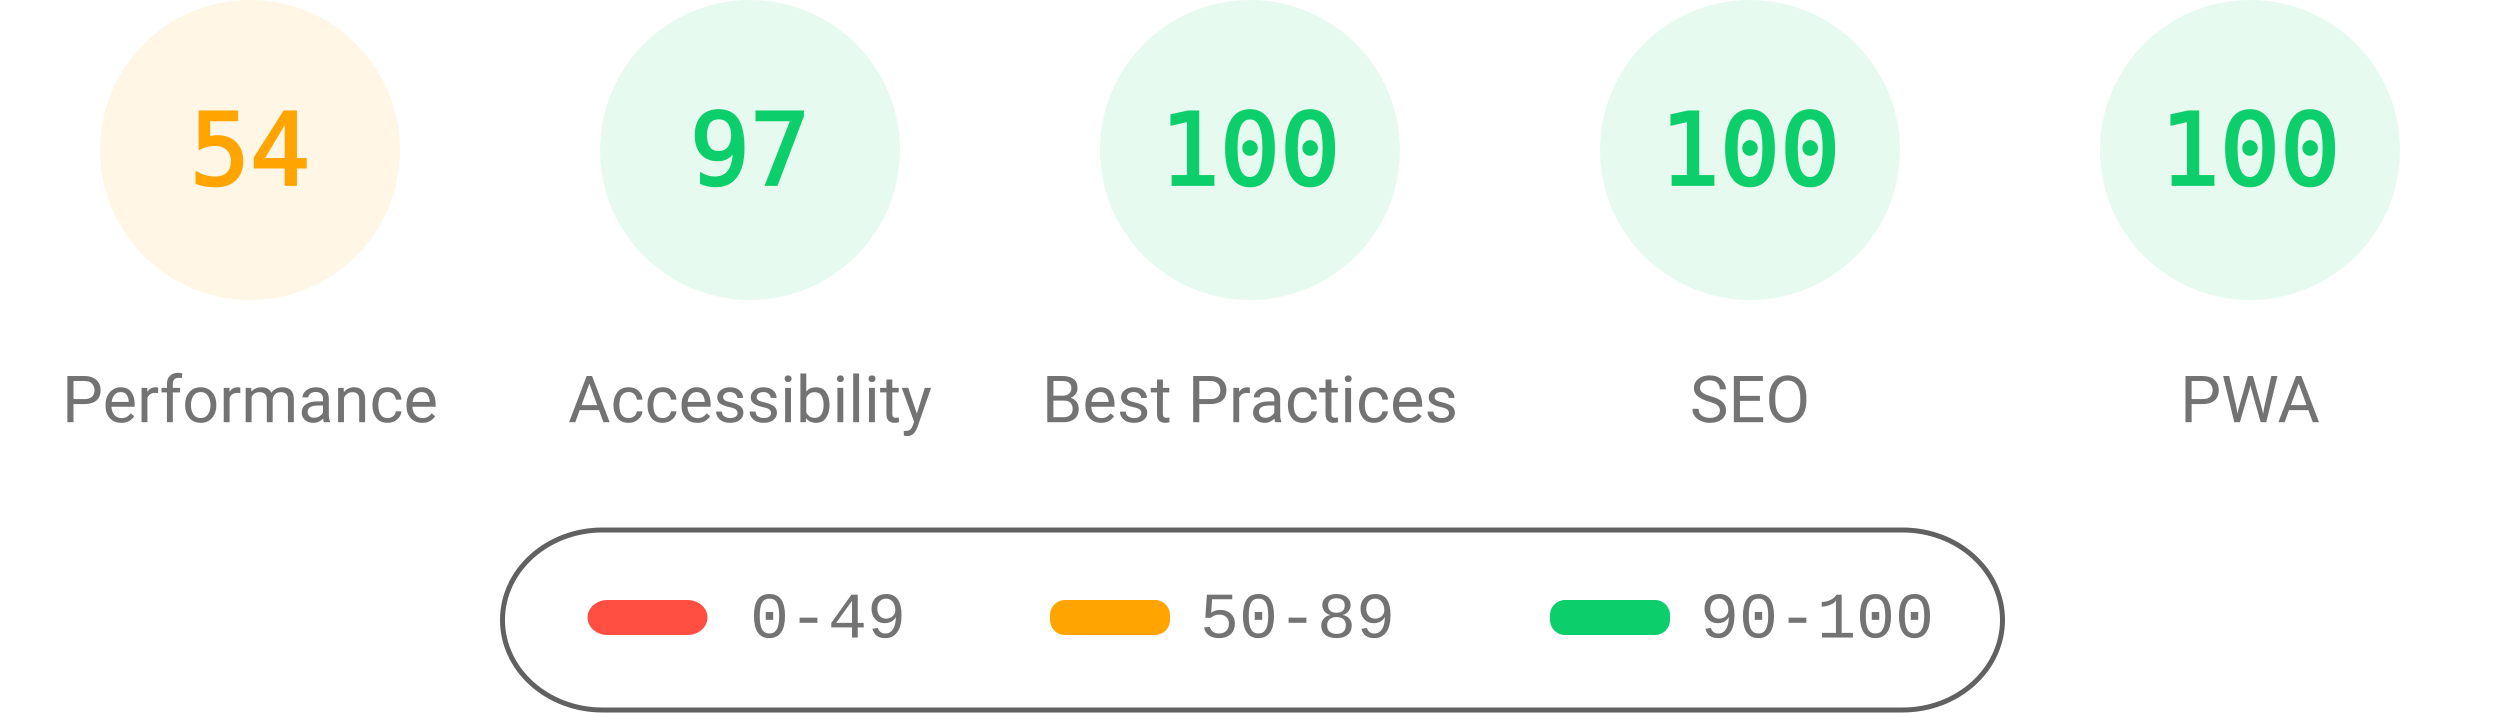
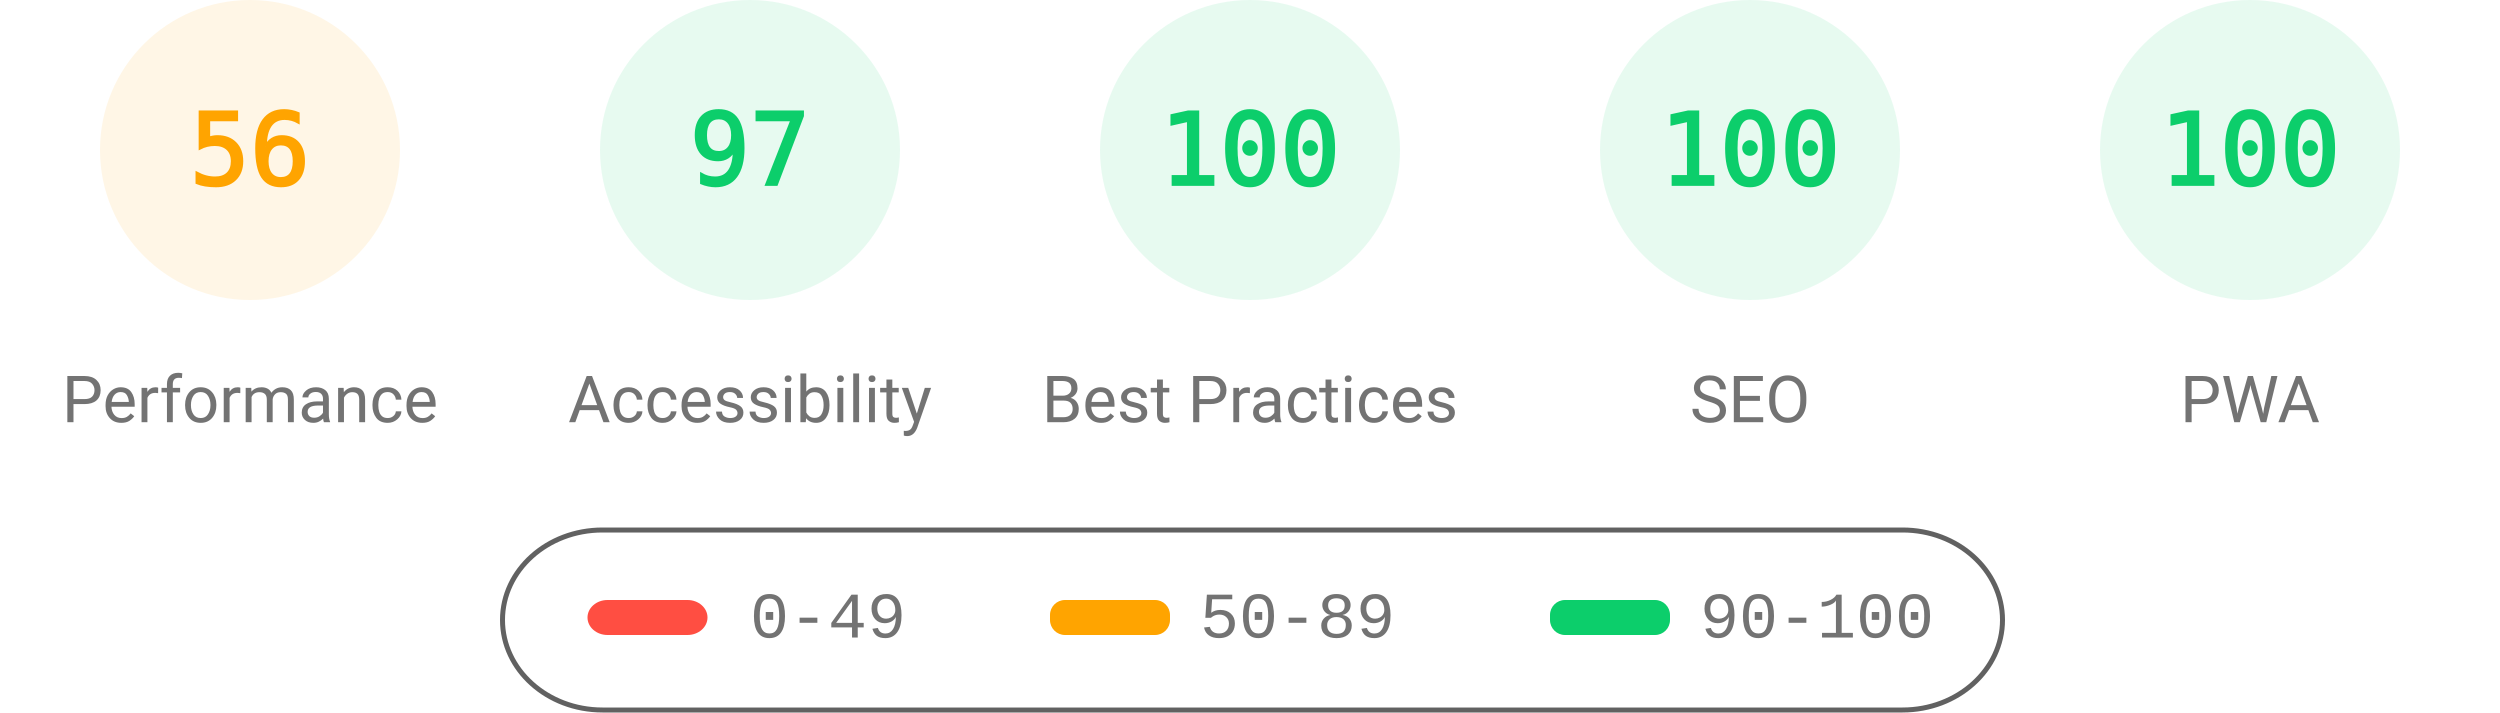
<svg xmlns="http://www.w3.org/2000/svg" fill="none" width="1000" height="285">
  <style>.gauge-base{opacity:.1}.gauge-arc{fill:none;animation-delay:250ms;stroke-linecap:round;transform:rotate(-90deg);transform-origin:100px 60px;animation:load-gauge 1s ease forwards}.guage-text{font-size:40px;font-family:monospace;text-align:center}.guage-red{color:#ff4e42;fill:#ff4e42;stroke:#ff4e42}.guage-orange{color:#ffa400;fill:#ffa400;stroke:#ffa400}.guage-green{color:#0cce6b;fill:#0cce6b;stroke:#0cce6b}.guage-undefined{color:#5c5c5c;fill:#5c5c5c;stroke:#5c5c5c}.guage-title{color:#737373;fill:#737373;stroke:none;font-size:26px;line-height:26px;font-family:Roboto,Halvetica,Arial,sans-serif}@keyframes load-gauge{from{stroke-dasharray:0 352.858}}</style>
  <svg class="guage-div guage-perf guage-orange" viewBox="0 0 200 200" width="200" height="200">
    <circle class="gauge-base" r="56" cx="100" cy="60" stroke-width="8" />
-     <circle class="gauge-arc guage-arc-1" r="56" cx="100" cy="60" stroke-width="8" style="stroke-dasharray:190.003,351.858" />
-     <text class="guage-text" x="100" y="60" alignment-baseline="central" dominant-baseline="central" text-anchor="middle">54</text>
+     <circle class="gauge-arc guage-arc-1" r="56" cx="100" cy="60" stroke-width="8" style="stroke-dasharray:197.04,351.858" />
+     <text class="guage-text" x="100" y="60" alignment-baseline="central" dominant-baseline="central" text-anchor="middle">56</text>
    <text class="guage-title" x="100" y="160" alignment-baseline="central" dominant-baseline="central" text-anchor="middle">Performance</text>
  </svg>
  <svg class="guage-div guage-acc guage-green" viewBox="0 0 200 200" width="200" height="200" x="200">
    <circle class="gauge-base" r="56" cx="100" cy="60" stroke-width="8" />
    <circle class="gauge-arc guage-arc-2" r="56" cx="100" cy="60" stroke-width="8" style="stroke-dasharray:341.302,351.858" />
    <text class="guage-text" x="100" y="60" alignment-baseline="central" dominant-baseline="central" text-anchor="middle">97</text>
    <text class="guage-title" x="100" y="160" alignment-baseline="central" dominant-baseline="central" text-anchor="middle">Accessibility</text>
  </svg>
  <svg class="guage-div guage-best guage-green" viewBox="0 0 200 200" width="200" height="200" x="400">
    <circle class="gauge-base" r="56" cx="100" cy="60" stroke-width="8" />
    <circle class="gauge-arc guage-arc-3" r="56" cx="100" cy="60" stroke-width="8" style="stroke-dasharray:351.858,351.858" />
    <text class="guage-text" x="100" y="60" alignment-baseline="central" dominant-baseline="central" text-anchor="middle">100</text>
    <text class="guage-title" x="100" y="160" alignment-baseline="central" dominant-baseline="central" text-anchor="middle">Best Practices</text>
  </svg>
  <svg class="guage-div guage-seo guage-green" viewBox="0 0 200 200" width="200" height="200" x="600">
    <circle class="gauge-base" r="56" cx="100" cy="60" stroke-width="8" />
    <circle class="gauge-arc guage-arc-4" r="56" cx="100" cy="60" stroke-width="8" style="stroke-dasharray:351.858,351.858" />
    <text class="guage-text" x="100" y="60" alignment-baseline="central" dominant-baseline="central" text-anchor="middle">100</text>
    <text class="guage-title" x="100" y="160" alignment-baseline="central" dominant-baseline="central" text-anchor="middle">SEO</text>
  </svg>
  <svg class="guage-div guage-pwa guage-green" viewBox="0 0 200 200" width="200" height="200" x="800">
    <circle class="gauge-base" r="56" cx="100" cy="60" stroke-width="8" />
    <circle class="gauge-arc guage-arc-4" r="56" cx="100" cy="60" stroke-width="8" style="stroke-dasharray:351.858,351.858" />
    <text class="guage-text" x="100" y="60" alignment-baseline="central" dominant-baseline="central" text-anchor="middle">100</text>
    <text class="guage-title" x="100" y="160" alignment-baseline="central" dominant-baseline="central" text-anchor="middle">PWA</text>
  </svg>
  <svg width="604" height="76" x="200" y="210">
    <path fill="none" id="canvas_background" d="M-1-1h604v80H-1z" />
    <rect fill-opacity="0" stroke="#616161" stroke-width="2" rx="40" id="svg_2" height="72" width="600" y="2" x="1" fill="#000" />
    <rect stroke="#000" rx="8" id="svg_3" height="14" width="48" y="30" x="35" stroke-opacity="null" stroke-width="0" fill="#ff4e42" />
    <rect stroke="#000" rx="6" id="svg_4" height="14" width="48" y="30" x="220" stroke-opacity="null" stroke-width="0" fill="#ffa400" />
    <rect stroke="#000" rx="6" id="svg_5" height="14" width="48" y="30" x="420" stroke-opacity="null" stroke-width="0" fill="#0cce6b" />
    <text xml:space="preserve" text-anchor="start" font-family="'Courier New', Courier, monospace" font-size="26" id="svg_6" y="45" x="100" stroke-opacity="null" stroke-width="0" stroke="#000" fill="#737373">0-49</text>
    <text xml:space="preserve" text-anchor="start" font-family="'Courier New', Courier, monospace" font-size="26" id="svg_7" y="45" x="280" stroke-opacity="null" stroke-width="0" stroke="#000" fill="#737373">50-89</text>
    <text xml:space="preserve" text-anchor="start" font-family="'Courier New', Courier, monospace" font-size="26" id="svg_8" y="45" x="480" stroke-opacity="null" stroke-width="0" stroke="#000" fill="#737373">90-100</text>
  </svg>
</svg>
